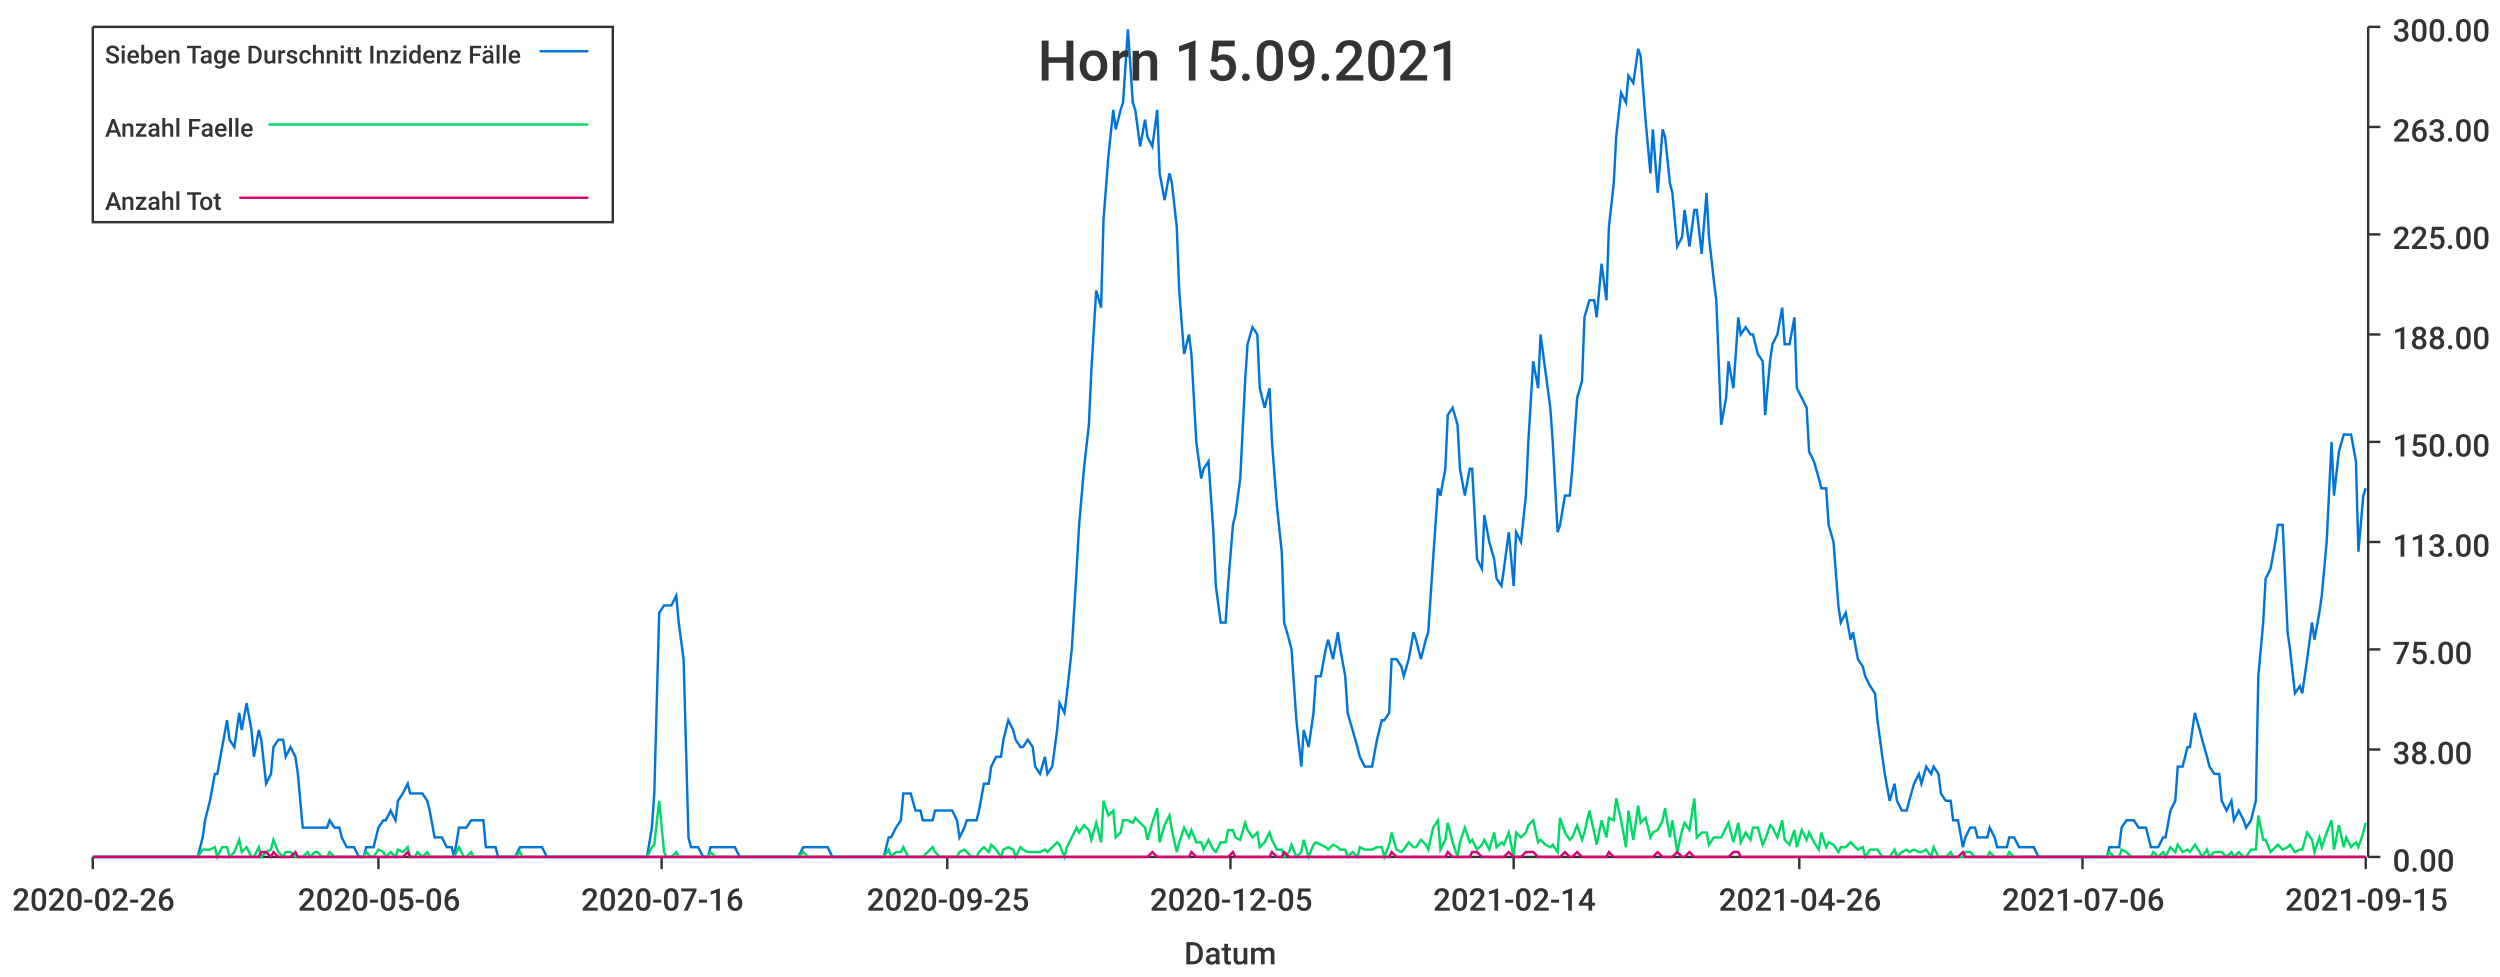
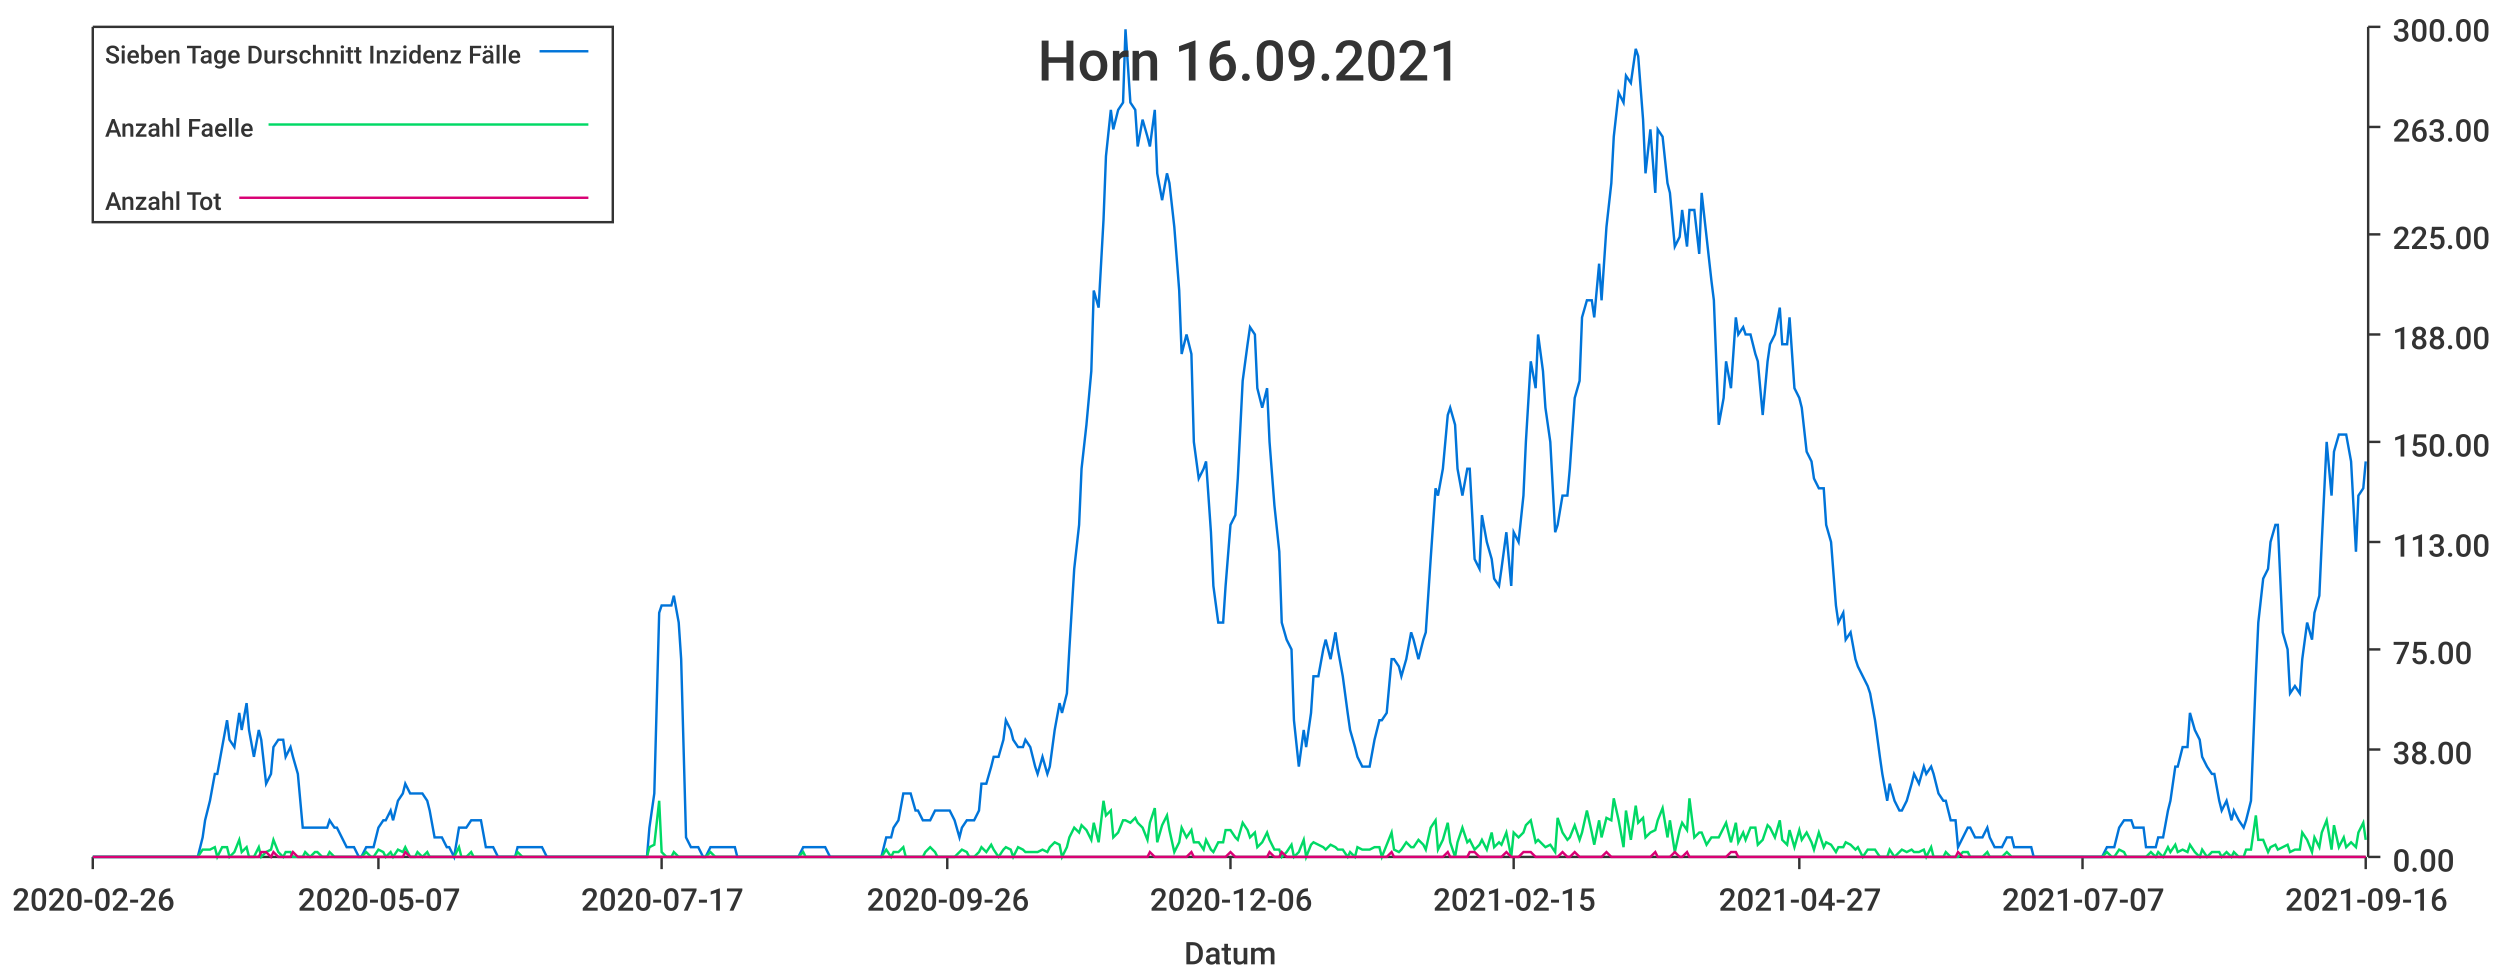
<svg xmlns="http://www.w3.org/2000/svg" width="1024" height="400">\n<path d="M 0 0 L 1024 0 L 1024 400 L 0 400 L 0 0" style="stroke-width:0;stroke:rgba(255,255,255,1.0);fill:rgba(255,255,255,1.0)" />
  <path d="M 38 11 L 969 11 L 969 351 L 38 351 L 38 11" style="stroke-width:0;stroke:rgba(255,255,255,1.0);fill:rgba(255,255,255,1.0)" />
  <path d="M 38 351 L 969 351" style="stroke-width:1;stroke:rgba(51,51,51,1.0);fill:none" />
  <path d="M 38 351 L 38 356" style="stroke-width:1;stroke:rgba(51,51,51,1.0);fill:none" />
  <text x="5" y="373" style="stroke-width:0;stroke:none;fill:rgba(51,51,51,1.0);font-size:12.8px;font-family:'Roboto Medium',sans-serif">2020-02-26</text>
  <path d="M 155 351 L 155 356" style="stroke-width:1;stroke:rgba(51,51,51,1.0);fill:none" />
-   <text x="122" y="373" style="stroke-width:0;stroke:none;fill:rgba(51,51,51,1.0);font-size:12.8px;font-family:'Roboto Medium',sans-serif">2020-05-06</text>
+   <text x="122" y="373" style="stroke-width:0;stroke:none;fill:rgba(51,51,51,1.0);font-size:12.8px;font-family:'Roboto Medium',sans-serif">2020-05-07</text>
  <path d="M 271 351 L 271 356" style="stroke-width:1;stroke:rgba(51,51,51,1.0);fill:none" />
-   <text x="238" y="373" style="stroke-width:0;stroke:none;fill:rgba(51,51,51,1.0);font-size:12.8px;font-family:'Roboto Medium',sans-serif">2020-07-16</text>
+   <text x="238" y="373" style="stroke-width:0;stroke:none;fill:rgba(51,51,51,1.0);font-size:12.8px;font-family:'Roboto Medium',sans-serif">2020-07-17</text>
  <path d="M 388 351 L 388 356" style="stroke-width:1;stroke:rgba(51,51,51,1.0);fill:none" />
-   <text x="355" y="373" style="stroke-width:0;stroke:none;fill:rgba(51,51,51,1.0);font-size:12.8px;font-family:'Roboto Medium',sans-serif">2020-09-25</text>
+   <text x="355" y="373" style="stroke-width:0;stroke:none;fill:rgba(51,51,51,1.0);font-size:12.8px;font-family:'Roboto Medium',sans-serif">2020-09-26</text>
  <path d="M 504 351 L 504 356" style="stroke-width:1;stroke:rgba(51,51,51,1.0);fill:none" />
-   <text x="471" y="373" style="stroke-width:0;stroke:none;fill:rgba(51,51,51,1.0);font-size:12.8px;font-family:'Roboto Medium',sans-serif">2020-12-05</text>
+   <text x="471" y="373" style="stroke-width:0;stroke:none;fill:rgba(51,51,51,1.0);font-size:12.8px;font-family:'Roboto Medium',sans-serif">2020-12-06</text>
  <path d="M 620 351 L 620 356" style="stroke-width:1;stroke:rgba(51,51,51,1.0);fill:none" />
-   <text x="587" y="373" style="stroke-width:0;stroke:none;fill:rgba(51,51,51,1.0);font-size:12.8px;font-family:'Roboto Medium',sans-serif">2021-02-14</text>
+   <text x="587" y="373" style="stroke-width:0;stroke:none;fill:rgba(51,51,51,1.0);font-size:12.8px;font-family:'Roboto Medium',sans-serif">2021-02-15</text>
  <path d="M 737 351 L 737 356" style="stroke-width:1;stroke:rgba(51,51,51,1.0);fill:none" />
-   <text x="704" y="373" style="stroke-width:0;stroke:none;fill:rgba(51,51,51,1.0);font-size:12.8px;font-family:'Roboto Medium',sans-serif">2021-04-26</text>
+   <text x="704" y="373" style="stroke-width:0;stroke:none;fill:rgba(51,51,51,1.0);font-size:12.8px;font-family:'Roboto Medium',sans-serif">2021-04-27</text>
  <path d="M 853 351 L 853 356" style="stroke-width:1;stroke:rgba(51,51,51,1.0);fill:none" />
-   <text x="820" y="373" style="stroke-width:0;stroke:none;fill:rgba(51,51,51,1.0);font-size:12.8px;font-family:'Roboto Medium',sans-serif">2021-07-06</text>
+   <text x="820" y="373" style="stroke-width:0;stroke:none;fill:rgba(51,51,51,1.0);font-size:12.8px;font-family:'Roboto Medium',sans-serif">2021-07-07</text>
  <path d="M 969 351 L 969 356" style="stroke-width:1;stroke:rgba(51,51,51,1.0);fill:none" />
-   <text x="936" y="373" style="stroke-width:0;stroke:none;fill:rgba(51,51,51,1.0);font-size:12.8px;font-family:'Roboto Medium',sans-serif">2021-09-15</text>
+   <text x="936" y="373" style="stroke-width:0;stroke:none;fill:rgba(51,51,51,1.0);font-size:12.8px;font-family:'Roboto Medium',sans-serif">2021-09-16</text>
  <text x="485" y="395" style="stroke-width:0;stroke:none;fill:rgba(51,51,51,1.0);font-size:12.8px;font-family:'Roboto Medium',sans-serif">Datum</text>
  <path d="M 970 351 L 970 11" style="stroke-width:1;stroke:rgba(51,51,51,1.0);fill:none" />
  <path d="M 970 351 L 975 351" style="stroke-width:1;stroke:rgba(51,51,51,1.0);fill:none" />
  <text x="980" y="357" style="stroke-width:0;stroke:none;fill:rgba(51,51,51,1.0);font-size:12.8px;font-family:'Roboto Medium',sans-serif">0.00</text>
  <path d="M 970 307 L 975 307" style="stroke-width:1;stroke:rgba(51,51,51,1.0);fill:none" />
  <text x="980" y="313" style="stroke-width:0;stroke:none;fill:rgba(51,51,51,1.0);font-size:12.8px;font-family:'Roboto Medium',sans-serif">38.00</text>
  <path d="M 970 266 L 975 266" style="stroke-width:1;stroke:rgba(51,51,51,1.0);fill:none" />
  <text x="980" y="272" style="stroke-width:0;stroke:none;fill:rgba(51,51,51,1.0);font-size:12.8px;font-family:'Roboto Medium',sans-serif">75.00</text>
  <path d="M 970 222 L 975 222" style="stroke-width:1;stroke:rgba(51,51,51,1.0);fill:none" />
  <text x="980" y="228" style="stroke-width:0;stroke:none;fill:rgba(51,51,51,1.0);font-size:12.8px;font-family:'Roboto Medium',sans-serif">113.00</text>
  <path d="M 970 181 L 975 181" style="stroke-width:1;stroke:rgba(51,51,51,1.0);fill:none" />
  <text x="980" y="187" style="stroke-width:0;stroke:none;fill:rgba(51,51,51,1.0);font-size:12.8px;font-family:'Roboto Medium',sans-serif">150.00</text>
  <path d="M 970 137 L 975 137" style="stroke-width:1;stroke:rgba(51,51,51,1.0);fill:none" />
  <text x="980" y="143" style="stroke-width:0;stroke:none;fill:rgba(51,51,51,1.0);font-size:12.8px;font-family:'Roboto Medium',sans-serif">188.00</text>
  <path d="M 970 96 L 975 96" style="stroke-width:1;stroke:rgba(51,51,51,1.0);fill:none" />
  <text x="980" y="102" style="stroke-width:0;stroke:none;fill:rgba(51,51,51,1.0);font-size:12.8px;font-family:'Roboto Medium',sans-serif">225.00</text>
  <path d="M 970 52 L 975 52" style="stroke-width:1;stroke:rgba(51,51,51,1.0);fill:none" />
  <text x="980" y="58" style="stroke-width:0;stroke:none;fill:rgba(51,51,51,1.0);font-size:12.8px;font-family:'Roboto Medium',sans-serif">263.00</text>
  <path d="M 970 11 L 975 11" style="stroke-width:1;stroke:rgba(51,51,51,1.0);fill:none" />
  <text x="980" y="17" style="stroke-width:0;stroke:none;fill:rgba(51,51,51,1.0);font-size:12.8px;font-family:'Roboto Medium',sans-serif">300.00</text>
-   <path d="M 38 351 L 40 351 L 42 351 L 43 351 L 45 351 L 47 351 L 48 351 L 50 351 L 52 351 L 53 351 L 55 351 L 57 351 L 58 351 L 60 351 L 61 351 L 63 351 L 65 351 L 66 351 L 68 351 L 70 351 L 71 351 L 73 351 L 75 351 L 76 351 L 78 351 L 80 351 L 81 351 L 83 343 L 84 336 L 86 328 L 88 317 L 89 317 L 91 306 L 93 295 L 94 303 L 96 306 L 98 292 L 99 299 L 101 288 L 103 299 L 104 310 L 106 299 L 107 303 L 109 321 L 111 317 L 112 306 L 114 303 L 116 303 L 117 310 L 119 306 L 121 310 L 122 317 L 124 339 L 126 339 L 127 339 L 129 339 L 130 339 L 132 339 L 134 339 L 135 336 L 137 339 L 139 339 L 140 343 L 142 347 L 144 347 L 145 347 L 147 351 L 149 351 L 150 347 L 152 347 L 153 347 L 155 339 L 157 336 L 158 336 L 160 332 L 162 336 L 163 328 L 165 325 L 167 321 L 168 325 L 170 325 L 171 325 L 173 325 L 175 328 L 176 332 L 178 343 L 180 343 L 181 343 L 183 347 L 185 347 L 186 351 L 188 339 L 190 339 L 191 339 L 193 336 L 194 336 L 196 336 L 198 336 L 199 347 L 201 347 L 203 347 L 204 351 L 206 351 L 208 351 L 209 351 L 211 351 L 213 347 L 214 347 L 216 347 L 217 347 L 219 347 L 221 347 L 222 347 L 224 351 L 226 351 L 227 351 L 229 351 L 231 351 L 232 351 L 234 351 L 236 351 L 237 351 L 239 351 L 240 351 L 242 351 L 244 351 L 245 351 L 247 351 L 249 351 L 250 351 L 252 351 L 254 351 L 255 351 L 257 351 L 259 351 L 260 351 L 262 351 L 263 351 L 265 351 L 267 339 L 268 325 L 270 251 L 272 248 L 273 248 L 275 248 L 277 244 L 278 255 L 280 270 L 282 343 L 283 347 L 285 347 L 286 347 L 288 351 L 290 351 L 291 347 L 293 347 L 295 347 L 296 347 L 298 347 L 300 347 L 301 347 L 303 351 L 304 351 L 306 351 L 308 351 L 309 351 L 311 351 L 313 351 L 314 351 L 316 351 L 318 351 L 319 351 L 321 351 L 323 351 L 324 351 L 326 351 L 327 351 L 329 347 L 331 347 L 332 347 L 334 347 L 336 347 L 337 347 L 339 347 L 341 351 L 342 351 L 344 351 L 346 351 L 347 351 L 349 351 L 350 351 L 352 351 L 354 351 L 355 351 L 357 351 L 359 351 L 360 351 L 362 351 L 364 343 L 365 343 L 367 339 L 369 336 L 370 325 L 372 325 L 373 325 L 375 332 L 377 332 L 378 336 L 380 336 L 382 336 L 383 332 L 385 332 L 387 332 L 388 332 L 390 332 L 392 336 L 393 343 L 395 339 L 396 336 L 398 336 L 400 336 L 401 332 L 403 321 L 405 321 L 406 314 L 408 310 L 410 310 L 411 303 L 413 295 L 415 299 L 416 303 L 418 306 L 419 306 L 421 303 L 423 306 L 424 314 L 426 317 L 428 310 L 429 317 L 431 314 L 433 299 L 434 288 L 436 292 L 437 284 L 439 266 L 441 233 L 442 215 L 444 192 L 446 174 L 447 152 L 449 119 L 451 126 L 452 90 L 454 64 L 456 45 L 457 53 L 459 45 L 460 42 L 462 12 L 464 42 L 465 45 L 467 60 L 469 49 L 470 56 L 472 60 L 474 45 L 475 71 L 477 82 L 479 71 L 480 75 L 482 93 L 483 119 L 485 145 L 487 137 L 488 145 L 490 181 L 492 196 L 493 192 L 495 189 L 497 218 L 498 240 L 500 255 L 502 255 L 503 240 L 505 215 L 506 211 L 508 196 L 510 156 L 511 141 L 513 134 L 515 137 L 516 159 L 518 167 L 520 159 L 521 181 L 523 207 L 525 226 L 526 255 L 528 262 L 529 266 L 531 295 L 533 314 L 534 299 L 536 306 L 538 292 L 539 277 L 541 277 L 543 266 L 544 262 L 546 270 L 548 259 L 549 266 L 551 277 L 552 292 L 554 299 L 556 306 L 557 310 L 559 314 L 561 314 L 562 314 L 564 303 L 566 295 L 567 295 L 569 292 L 570 270 L 572 270 L 574 273 L 575 277 L 577 270 L 579 259 L 580 262 L 582 270 L 584 262 L 585 259 L 587 229 L 589 200 L 590 203 L 592 192 L 593 170 L 595 167 L 597 174 L 598 192 L 600 203 L 602 192 L 603 192 L 605 229 L 607 233 L 608 211 L 610 222 L 612 229 L 613 237 L 615 240 L 616 233 L 618 218 L 620 240 L 621 218 L 623 222 L 625 203 L 626 181 L 628 148 L 630 159 L 631 137 L 633 152 L 635 167 L 636 181 L 638 218 L 639 215 L 641 203 L 643 203 L 644 192 L 646 163 L 648 156 L 649 130 L 651 123 L 653 123 L 654 130 L 656 108 L 658 123 L 659 93 L 661 75 L 662 56 L 664 38 L 666 42 L 667 31 L 669 34 L 671 20 L 672 23 L 674 49 L 676 71 L 677 53 L 679 79 L 681 53 L 682 56 L 684 75 L 685 79 L 687 101 L 689 97 L 690 86 L 692 101 L 694 86 L 695 86 L 697 104 L 699 79 L 700 97 L 702 115 L 703 123 L 705 174 L 707 163 L 708 148 L 710 159 L 712 130 L 713 137 L 715 134 L 717 137 L 718 137 L 720 145 L 722 148 L 723 170 L 725 148 L 726 141 L 728 137 L 730 126 L 731 141 L 733 141 L 735 130 L 736 159 L 738 163 L 740 167 L 741 185 L 743 189 L 745 196 L 746 200 L 748 200 L 749 215 L 751 222 L 753 248 L 754 255 L 756 251 L 758 262 L 759 259 L 761 270 L 763 273 L 764 277 L 766 281 L 768 284 L 769 295 L 771 310 L 772 317 L 774 328 L 776 321 L 777 328 L 779 332 L 781 332 L 782 328 L 784 321 L 786 317 L 787 321 L 789 314 L 791 317 L 792 314 L 794 317 L 795 325 L 797 328 L 799 328 L 800 336 L 802 336 L 804 347 L 805 343 L 807 339 L 809 339 L 810 343 L 812 343 L 814 343 L 815 339 L 817 343 L 818 347 L 820 347 L 822 347 L 823 343 L 825 343 L 827 347 L 828 347 L 830 347 L 832 347 L 833 347 L 835 351 L 836 351 L 838 351 L 840 351 L 841 351 L 843 351 L 845 351 L 846 351 L 848 351 L 850 351 L 851 351 L 853 351 L 855 351 L 856 351 L 858 351 L 859 351 L 861 351 L 863 351 L 864 347 L 866 347 L 868 347 L 869 339 L 871 336 L 873 336 L 874 336 L 876 339 L 878 339 L 879 339 L 881 347 L 882 347 L 884 347 L 886 343 L 887 343 L 889 332 L 891 328 L 892 314 L 894 314 L 896 306 L 897 306 L 899 292 L 901 299 L 902 303 L 904 310 L 905 314 L 907 317 L 909 317 L 910 328 L 912 332 L 914 328 L 915 336 L 917 332 L 919 336 L 920 339 L 922 336 L 924 328 L 925 277 L 927 255 L 928 237 L 930 233 L 932 222 L 933 215 L 935 215 L 937 259 L 938 266 L 940 284 L 942 281 L 943 284 L 945 270 L 947 255 L 948 262 L 950 251 L 951 244 L 953 222 L 955 181 L 956 203 L 958 185 L 960 178 L 961 178 L 963 178 L 965 189 L 966 226 L 968 203 L 969 200" style="stroke-width:1;stroke:rgba(0,116,217,1.0);fill:none" />
-   <path d="M 38 351 L 40 351 L 42 351 L 43 351 L 45 351 L 47 351 L 48 351 L 50 351 L 52 351 L 53 351 L 55 351 L 57 351 L 58 351 L 60 351 L 61 351 L 63 351 L 65 351 L 66 351 L 68 351 L 70 351 L 71 351 L 73 351 L 75 351 L 76 351 L 78 351 L 80 351 L 81 351 L 83 348 L 84 348 L 86 348 L 88 347 L 89 351 L 91 347 L 93 347 L 94 351 L 96 349 L 98 344 L 99 349 L 101 347 L 103 351 L 104 351 L 106 347 L 107 351 L 109 349 L 111 348 L 112 344 L 114 349 L 116 351 L 117 349 L 119 349 L 121 351 L 122 351 L 124 351 L 126 349 L 127 351 L 129 349 L 130 349 L 132 351 L 134 351 L 135 349 L 137 351 L 139 351 L 140 351 L 142 351 L 144 351 L 145 351 L 147 351 L 149 351 L 150 349 L 152 351 L 153 351 L 155 348 L 157 349 L 158 351 L 160 349 L 162 351 L 163 348 L 165 349 L 167 347 L 168 351 L 170 351 L 171 349 L 173 351 L 175 349 L 176 351 L 178 351 L 180 351 L 181 351 L 183 351 L 185 351 L 186 351 L 188 347 L 190 351 L 191 351 L 193 349 L 194 351 L 196 351 L 198 351 L 199 351 L 201 351 L 203 351 L 204 351 L 206 351 L 208 351 L 209 351 L 211 351 L 213 349 L 214 351 L 216 351 L 217 351 L 219 351 L 221 351 L 222 351 L 224 351 L 226 351 L 227 351 L 229 351 L 231 351 L 232 351 L 234 351 L 236 351 L 237 351 L 239 351 L 240 351 L 242 351 L 244 351 L 245 351 L 247 351 L 249 351 L 250 351 L 252 351 L 254 351 L 255 351 L 257 351 L 259 351 L 260 351 L 262 351 L 263 351 L 265 351 L 267 347 L 268 346 L 270 328 L 272 349 L 273 351 L 275 351 L 277 349 L 278 351 L 280 351 L 282 351 L 283 351 L 285 351 L 286 351 L 288 351 L 290 351 L 291 349 L 293 351 L 295 351 L 296 351 L 298 351 L 300 351 L 301 351 L 303 351 L 304 351 L 306 351 L 308 351 L 309 351 L 311 351 L 313 351 L 314 351 L 316 351 L 318 351 L 319 351 L 321 351 L 323 351 L 324 351 L 326 351 L 327 351 L 329 349 L 331 351 L 332 351 L 334 351 L 336 351 L 337 351 L 339 351 L 341 351 L 342 351 L 344 351 L 346 351 L 347 351 L 349 351 L 350 351 L 352 351 L 354 351 L 355 351 L 357 351 L 359 351 L 360 351 L 362 351 L 364 348 L 365 351 L 367 349 L 369 349 L 370 347 L 372 351 L 373 351 L 375 351 L 377 351 L 378 351 L 380 349 L 382 347 L 383 349 L 385 351 L 387 351 L 388 351 L 390 351 L 392 351 L 393 349 L 395 348 L 396 349 L 398 351 L 400 351 L 401 349 L 403 347 L 405 349 L 406 346 L 408 348 L 410 351 L 411 348 L 413 347 L 415 348 L 416 351 L 418 347 L 419 348 L 421 349 L 423 349 L 424 349 L 426 349 L 428 348 L 429 349 L 431 347 L 433 345 L 434 346 L 436 351 L 437 347 L 439 343 L 441 339 L 442 341 L 444 338 L 446 340 L 447 344 L 449 337 L 451 345 L 452 328 L 454 334 L 456 332 L 457 343 L 459 341 L 460 336 L 462 336 L 464 337 L 465 335 L 467 337 L 469 339 L 470 344 L 472 337 L 474 331 L 475 345 L 477 338 L 479 334 L 480 340 L 482 349 L 483 345 L 485 339 L 487 343 L 488 340 L 490 345 L 492 345 L 493 348 L 495 344 L 497 348 L 498 349 L 500 345 L 502 345 L 503 340 L 505 340 L 506 343 L 508 344 L 510 337 L 511 340 L 513 343 L 515 341 L 516 347 L 518 345 L 520 341 L 521 344 L 523 348 L 525 348 L 526 351 L 528 349 L 529 346 L 531 351 L 533 349 L 534 344 L 536 351 L 538 346 L 539 345 L 541 346 L 543 347 L 544 348 L 546 346 L 548 347 L 549 348 L 551 348 L 552 351 L 554 349 L 556 351 L 557 347 L 559 348 L 561 348 L 562 348 L 564 347 L 566 347 L 567 351 L 569 346 L 570 341 L 572 348 L 574 349 L 575 348 L 577 345 L 579 347 L 580 347 L 582 344 L 584 346 L 585 348 L 587 339 L 589 336 L 590 348 L 592 344 L 593 337 L 595 345 L 597 351 L 598 345 L 600 339 L 602 345 L 603 344 L 605 348 L 607 346 L 608 344 L 610 348 L 612 341 L 613 347 L 615 345 L 616 346 L 618 341 L 620 351 L 621 341 L 623 343 L 625 341 L 626 338 L 628 336 L 630 345 L 631 344 L 633 346 L 635 347 L 636 346 L 638 349 L 639 335 L 641 341 L 643 344 L 644 343 L 646 338 L 648 344 L 649 341 L 651 332 L 653 341 L 654 346 L 656 336 L 658 343 L 659 335 L 661 336 L 662 327 L 664 336 L 666 347 L 667 332 L 669 344 L 671 330 L 672 337 L 674 335 L 676 343 L 677 341 L 679 340 L 681 336 L 682 331 L 684 343 L 685 336 L 687 349 L 689 340 L 690 337 L 692 340 L 694 327 L 695 343 L 697 341 L 699 341 L 700 346 L 702 343 L 703 343 L 705 343 L 707 339 L 708 337 L 710 345 L 712 337 L 713 345 L 715 341 L 717 344 L 718 339 L 720 339 L 722 346 L 723 344 L 725 338 L 726 339 L 728 343 L 730 336 L 731 344 L 733 346 L 735 340 L 736 347 L 738 340 L 740 344 L 741 341 L 743 345 L 745 348 L 746 341 L 748 347 L 749 345 L 751 346 L 753 349 L 754 347 L 756 347 L 758 345 L 759 346 L 761 348 L 763 347 L 764 351 L 766 348 L 768 348 L 769 348 L 771 351 L 772 351 L 774 351 L 776 348 L 777 351 L 779 349 L 781 348 L 782 349 L 784 348 L 786 349 L 787 349 L 789 348 L 791 351 L 792 347 L 794 351 L 795 351 L 797 351 L 799 349 L 800 351 L 802 351 L 804 351 L 805 349 L 807 349 L 809 351 L 810 351 L 812 351 L 814 351 L 815 349 L 817 351 L 818 351 L 820 351 L 822 351 L 823 349 L 825 351 L 827 351 L 828 351 L 830 351 L 832 351 L 833 351 L 835 351 L 836 351 L 838 351 L 840 351 L 841 351 L 843 351 L 845 351 L 846 351 L 848 351 L 850 351 L 851 351 L 853 351 L 855 351 L 856 351 L 858 351 L 859 351 L 861 351 L 863 351 L 864 349 L 866 351 L 868 351 L 869 348 L 871 349 L 873 351 L 874 351 L 876 351 L 878 351 L 879 351 L 881 351 L 882 349 L 884 351 L 886 349 L 887 351 L 889 347 L 891 349 L 892 346 L 894 349 L 896 348 L 897 349 L 899 346 L 901 349 L 902 351 L 904 348 L 905 351 L 907 349 L 909 349 L 910 349 L 912 351 L 914 349 L 915 351 L 917 349 L 919 351 L 920 351 L 922 348 L 924 348 L 925 334 L 927 344 L 928 344 L 930 349 L 932 347 L 933 346 L 935 348 L 937 347 L 938 346 L 940 349 L 942 348 L 943 348 L 945 341 L 947 344 L 948 349 L 950 343 L 951 347 L 953 341 L 955 336 L 956 348 L 958 338 L 960 347 L 961 343 L 963 347 L 965 345 L 966 347 L 968 341 L 969 337" style="stroke-width:1;stroke:rgba(0,217,101,1.0);fill:none" />
-   <path d="M 38 351 L 40 351 L 42 351 L 43 351 L 45 351 L 47 351 L 48 351 L 50 351 L 52 351 L 53 351 L 55 351 L 57 351 L 58 351 L 60 351 L 61 351 L 63 351 L 65 351 L 66 351 L 68 351 L 70 351 L 71 351 L 73 351 L 75 351 L 76 351 L 78 351 L 80 351 L 81 351 L 83 351 L 84 351 L 86 351 L 88 351 L 89 351 L 91 351 L 93 351 L 94 351 L 96 351 L 98 351 L 99 351 L 101 351 L 103 351 L 104 351 L 106 351 L 107 349 L 109 349 L 111 351 L 112 349 L 114 351 L 116 351 L 117 351 L 119 351 L 121 349 L 122 351 L 124 351 L 126 351 L 127 351 L 129 351 L 130 351 L 132 351 L 134 351 L 135 351 L 137 351 L 139 351 L 140 351 L 142 351 L 144 351 L 145 351 L 147 351 L 149 351 L 150 351 L 152 351 L 153 351 L 155 351 L 157 351 L 158 351 L 160 351 L 162 351 L 163 351 L 165 351 L 167 349 L 168 351 L 170 351 L 171 351 L 173 351 L 175 351 L 176 351 L 178 351 L 180 351 L 181 351 L 183 351 L 185 351 L 186 351 L 188 351 L 190 351 L 191 351 L 193 351 L 194 351 L 196 351 L 198 351 L 199 351 L 201 351 L 203 351 L 204 351 L 206 351 L 208 351 L 209 351 L 211 351 L 213 351 L 214 351 L 216 351 L 217 351 L 219 351 L 221 351 L 222 351 L 224 351 L 226 351 L 227 351 L 229 351 L 231 351 L 232 351 L 234 351 L 236 351 L 237 351 L 239 351 L 240 351 L 242 351 L 244 351 L 245 351 L 247 351 L 249 351 L 250 351 L 252 351 L 254 351 L 255 351 L 257 351 L 259 351 L 260 351 L 262 351 L 263 351 L 265 351 L 267 351 L 268 351 L 270 351 L 272 351 L 273 351 L 275 351 L 277 351 L 278 351 L 280 351 L 282 351 L 283 351 L 285 351 L 286 351 L 288 351 L 290 351 L 291 351 L 293 351 L 295 351 L 296 351 L 298 351 L 300 351 L 301 351 L 303 351 L 304 351 L 306 351 L 308 351 L 309 351 L 311 351 L 313 351 L 314 351 L 316 351 L 318 351 L 319 351 L 321 351 L 323 351 L 324 351 L 326 351 L 327 351 L 329 351 L 331 351 L 332 351 L 334 351 L 336 351 L 337 351 L 339 351 L 341 351 L 342 351 L 344 351 L 346 351 L 347 351 L 349 351 L 350 351 L 352 351 L 354 351 L 355 351 L 357 351 L 359 351 L 360 351 L 362 351 L 364 351 L 365 351 L 367 351 L 369 351 L 370 351 L 372 351 L 373 351 L 375 351 L 377 351 L 378 351 L 380 351 L 382 351 L 383 351 L 385 351 L 387 351 L 388 351 L 390 351 L 392 351 L 393 351 L 395 351 L 396 351 L 398 351 L 400 351 L 401 351 L 403 351 L 405 351 L 406 351 L 408 351 L 410 351 L 411 351 L 413 351 L 415 351 L 416 351 L 418 351 L 419 351 L 421 351 L 423 351 L 424 351 L 426 351 L 428 351 L 429 351 L 431 351 L 433 351 L 434 351 L 436 351 L 437 351 L 439 351 L 441 351 L 442 351 L 444 351 L 446 351 L 447 351 L 449 351 L 451 351 L 452 351 L 454 351 L 456 351 L 457 351 L 459 351 L 460 351 L 462 351 L 464 351 L 465 351 L 467 351 L 469 351 L 470 351 L 472 349 L 474 351 L 475 351 L 477 351 L 479 351 L 480 351 L 482 351 L 483 351 L 485 351 L 487 351 L 488 349 L 490 351 L 492 351 L 493 351 L 495 351 L 497 351 L 498 351 L 500 351 L 502 351 L 503 351 L 505 349 L 506 351 L 508 351 L 510 351 L 511 351 L 513 351 L 515 351 L 516 351 L 518 351 L 520 351 L 521 349 L 523 351 L 525 351 L 526 349 L 528 351 L 529 351 L 531 351 L 533 351 L 534 351 L 536 351 L 538 351 L 539 351 L 541 351 L 543 351 L 544 351 L 546 351 L 548 351 L 549 351 L 551 351 L 552 351 L 554 351 L 556 351 L 557 351 L 559 351 L 561 351 L 562 351 L 564 351 L 566 351 L 567 351 L 569 351 L 570 349 L 572 351 L 574 351 L 575 351 L 577 351 L 579 351 L 580 351 L 582 351 L 584 351 L 585 351 L 587 351 L 589 351 L 590 351 L 592 351 L 593 349 L 595 351 L 597 351 L 598 351 L 600 351 L 602 351 L 603 349 L 605 349 L 607 351 L 608 351 L 610 351 L 612 351 L 613 351 L 615 351 L 616 351 L 618 349 L 620 351 L 621 351 L 623 351 L 625 349 L 626 349 L 628 349 L 630 351 L 631 351 L 633 351 L 635 351 L 636 351 L 638 351 L 639 351 L 641 349 L 643 351 L 644 351 L 646 349 L 648 351 L 649 351 L 651 351 L 653 351 L 654 351 L 656 351 L 658 351 L 659 349 L 661 351 L 662 351 L 664 351 L 666 351 L 667 351 L 669 351 L 671 351 L 672 351 L 674 351 L 676 351 L 677 351 L 679 349 L 681 351 L 682 351 L 684 351 L 685 351 L 687 349 L 689 351 L 690 351 L 692 349 L 694 351 L 695 351 L 697 351 L 699 351 L 700 351 L 702 351 L 703 351 L 705 351 L 707 351 L 708 351 L 710 349 L 712 349 L 713 351 L 715 351 L 717 351 L 718 351 L 720 351 L 722 351 L 723 351 L 725 351 L 726 351 L 728 351 L 730 351 L 731 351 L 733 351 L 735 351 L 736 351 L 738 351 L 740 351 L 741 351 L 743 351 L 745 351 L 746 351 L 748 351 L 749 351 L 751 351 L 753 351 L 754 351 L 756 351 L 758 351 L 759 351 L 761 351 L 763 351 L 764 351 L 766 351 L 768 351 L 769 351 L 771 351 L 772 351 L 774 351 L 776 351 L 777 351 L 779 351 L 781 351 L 782 351 L 784 351 L 786 351 L 787 351 L 789 351 L 791 351 L 792 351 L 794 351 L 795 351 L 797 351 L 799 351 L 800 351 L 802 351 L 804 349 L 805 351 L 807 351 L 809 351 L 810 351 L 812 351 L 814 351 L 815 351 L 817 351 L 818 351 L 820 351 L 822 351 L 823 351 L 825 351 L 827 351 L 828 351 L 830 351 L 832 351 L 833 351 L 835 351 L 836 351 L 838 351 L 840 351 L 841 351 L 843 351 L 845 351 L 846 351 L 848 351 L 850 351 L 851 351 L 853 351 L 855 351 L 856 351 L 858 351 L 859 351 L 861 351 L 863 351 L 864 351 L 866 351 L 868 351 L 869 351 L 871 351 L 873 351 L 874 351 L 876 351 L 878 351 L 879 351 L 881 351 L 882 351 L 884 351 L 886 351 L 887 351 L 889 351 L 891 351 L 892 351 L 894 351 L 896 351 L 897 351 L 899 351 L 901 351 L 902 351 L 904 351 L 905 351 L 907 351 L 909 351 L 910 351 L 912 351 L 914 351 L 915 351 L 917 351 L 919 351 L 920 351 L 922 351 L 924 351 L 925 351 L 927 351 L 928 351 L 930 351 L 932 351 L 933 351 L 935 351 L 937 351 L 938 351 L 940 351 L 942 351 L 943 351 L 945 351 L 947 351 L 948 351 L 950 351 L 951 351 L 953 351 L 955 351 L 956 351 L 958 351 L 960 351 L 961 351 L 963 351 L 965 351 L 966 351 L 968 351 L 969 351" style="stroke-width:1;stroke:rgba(217,0,116,1.0);fill:none" />
-   <text x="425" y="33" style="stroke-width:0;stroke:none;fill:rgba(51,51,51,1.0);font-size:23.0px;font-family:'Roboto Medium',sans-serif">Horn 15.09.2021</text>
+   <path d="M 38 351 L 40 351 L 42 351 L 43 351 L 45 351 L 47 351 L 48 351 L 50 351 L 52 351 L 53 351 L 55 351 L 57 351 L 58 351 L 60 351 L 61 351 L 63 351 L 65 351 L 66 351 L 68 351 L 70 351 L 71 351 L 73 351 L 75 351 L 76 351 L 78 351 L 79 351 L 81 351 L 83 343 L 84 336 L 86 328 L 88 317 L 89 317 L 91 306 L 93 295 L 94 303 L 96 306 L 98 292 L 99 299 L 101 288 L 102 299 L 104 310 L 106 299 L 107 303 L 109 321 L 111 317 L 112 306 L 114 303 L 116 303 L 117 310 L 119 306 L 120 310 L 122 317 L 124 339 L 125 339 L 127 339 L 129 339 L 130 339 L 132 339 L 134 339 L 135 336 L 137 339 L 138 339 L 140 343 L 142 347 L 143 347 L 145 347 L 147 351 L 148 351 L 150 347 L 152 347 L 153 347 L 155 339 L 157 336 L 158 336 L 160 332 L 161 336 L 163 328 L 165 325 L 166 321 L 168 325 L 170 325 L 171 325 L 173 325 L 175 328 L 176 332 L 178 343 L 179 343 L 181 343 L 183 347 L 184 347 L 186 351 L 188 339 L 189 339 L 191 339 L 193 336 L 194 336 L 196 336 L 197 336 L 199 347 L 201 347 L 202 347 L 204 351 L 206 351 L 207 351 L 209 351 L 211 351 L 212 347 L 214 347 L 216 347 L 217 347 L 219 347 L 220 347 L 222 347 L 224 351 L 225 351 L 227 351 L 229 351 L 230 351 L 232 351 L 234 351 L 235 351 L 237 351 L 238 351 L 240 351 L 242 351 L 243 351 L 245 351 L 247 351 L 248 351 L 250 351 L 252 351 L 253 351 L 255 351 L 256 351 L 258 351 L 260 351 L 261 351 L 263 351 L 265 351 L 266 339 L 268 325 L 270 251 L 271 248 L 273 248 L 275 248 L 276 244 L 278 255 L 279 270 L 281 343 L 283 347 L 284 347 L 286 347 L 288 351 L 289 351 L 291 347 L 293 347 L 294 347 L 296 347 L 297 347 L 299 347 L 301 347 L 302 351 L 304 351 L 306 351 L 307 351 L 309 351 L 311 351 L 312 351 L 314 351 L 316 351 L 317 351 L 319 351 L 320 351 L 322 351 L 324 351 L 325 351 L 327 351 L 329 347 L 330 347 L 332 347 L 334 347 L 335 347 L 337 347 L 338 347 L 340 351 L 342 351 L 343 351 L 345 351 L 347 351 L 348 351 L 350 351 L 352 351 L 353 351 L 355 351 L 356 351 L 358 351 L 360 351 L 361 351 L 363 343 L 365 343 L 366 339 L 368 336 L 370 325 L 371 325 L 373 325 L 375 332 L 376 332 L 378 336 L 379 336 L 381 336 L 383 332 L 384 332 L 386 332 L 388 332 L 389 332 L 391 336 L 393 343 L 394 339 L 396 336 L 397 336 L 399 336 L 401 332 L 402 321 L 404 321 L 406 314 L 407 310 L 409 310 L 411 303 L 412 295 L 414 299 L 415 303 L 417 306 L 419 306 L 420 303 L 422 306 L 424 314 L 425 317 L 427 310 L 429 317 L 430 314 L 432 299 L 434 288 L 435 292 L 437 284 L 438 266 L 440 233 L 442 215 L 443 192 L 445 174 L 447 152 L 448 119 L 450 126 L 452 90 L 453 64 L 455 45 L 456 53 L 458 45 L 460 42 L 461 12 L 463 42 L 465 45 L 466 60 L 468 49 L 470 56 L 471 60 L 473 45 L 474 71 L 476 82 L 478 71 L 479 75 L 481 93 L 483 119 L 484 145 L 486 137 L 488 145 L 489 181 L 491 196 L 493 192 L 494 189 L 496 218 L 497 240 L 499 255 L 501 255 L 502 240 L 504 215 L 506 211 L 507 196 L 509 156 L 511 141 L 512 134 L 514 137 L 515 159 L 517 167 L 519 159 L 520 181 L 522 207 L 524 226 L 525 255 L 527 262 L 529 266 L 530 295 L 532 314 L 534 299 L 535 306 L 537 292 L 538 277 L 540 277 L 542 266 L 543 262 L 545 270 L 547 259 L 548 266 L 550 277 L 552 292 L 553 299 L 555 306 L 556 310 L 558 314 L 560 314 L 561 314 L 563 303 L 565 295 L 566 295 L 568 292 L 570 270 L 571 270 L 573 273 L 574 277 L 576 270 L 578 259 L 579 262 L 581 270 L 583 262 L 584 259 L 586 229 L 588 200 L 589 203 L 591 192 L 593 170 L 594 167 L 596 174 L 597 192 L 599 203 L 601 192 L 602 192 L 604 229 L 606 233 L 607 211 L 609 222 L 611 229 L 612 237 L 614 240 L 615 233 L 617 218 L 619 240 L 620 218 L 622 222 L 624 203 L 625 181 L 627 148 L 629 159 L 630 137 L 632 152 L 633 167 L 635 181 L 637 218 L 638 215 L 640 203 L 642 203 L 643 192 L 645 163 L 647 156 L 648 130 L 650 123 L 652 123 L 653 130 L 655 108 L 656 123 L 658 93 L 660 75 L 661 56 L 663 38 L 665 42 L 666 31 L 668 34 L 670 20 L 671 23 L 673 49 L 674 71 L 676 53 L 678 79 L 679 53 L 681 56 L 683 75 L 684 79 L 686 101 L 688 97 L 689 86 L 691 101 L 692 86 L 694 86 L 696 104 L 697 79 L 699 97 L 701 115 L 702 123 L 704 174 L 706 163 L 707 148 L 709 159 L 711 130 L 712 137 L 714 134 L 715 137 L 717 137 L 719 145 L 720 148 L 722 170 L 724 148 L 725 141 L 727 137 L 729 126 L 730 141 L 732 141 L 733 130 L 735 159 L 737 163 L 738 167 L 740 185 L 742 189 L 743 196 L 745 200 L 747 200 L 748 215 L 750 222 L 752 248 L 753 255 L 755 251 L 756 262 L 758 259 L 760 270 L 761 273 L 763 277 L 765 281 L 766 284 L 768 295 L 770 310 L 771 317 L 773 328 L 774 321 L 776 328 L 778 332 L 779 332 L 781 328 L 783 321 L 784 317 L 786 321 L 788 314 L 789 317 L 791 314 L 792 317 L 794 325 L 796 328 L 797 328 L 799 336 L 801 336 L 802 347 L 804 343 L 806 339 L 807 339 L 809 343 L 811 343 L 812 343 L 814 339 L 815 343 L 817 347 L 819 347 L 820 347 L 822 343 L 824 343 L 825 347 L 827 347 L 829 347 L 830 347 L 832 347 L 833 351 L 835 351 L 837 351 L 838 351 L 840 351 L 842 351 L 843 351 L 845 351 L 847 351 L 848 351 L 850 351 L 851 351 L 853 351 L 855 351 L 856 351 L 858 351 L 860 351 L 861 351 L 863 347 L 865 347 L 866 347 L 868 339 L 870 336 L 871 336 L 873 336 L 874 339 L 876 339 L 878 339 L 879 347 L 881 347 L 883 347 L 884 343 L 886 343 L 888 332 L 889 328 L 891 314 L 892 314 L 894 306 L 896 306 L 897 292 L 899 299 L 901 303 L 902 310 L 904 314 L 906 317 L 907 317 L 909 328 L 910 332 L 912 328 L 914 336 L 915 332 L 917 336 L 919 339 L 920 336 L 922 328 L 924 277 L 925 255 L 927 237 L 929 233 L 930 222 L 932 215 L 933 215 L 935 259 L 937 266 L 938 284 L 940 281 L 942 284 L 943 270 L 945 255 L 947 262 L 948 251 L 950 244 L 951 222 L 953 181 L 955 203 L 956 185 L 958 178 L 960 178 L 961 178 L 963 189 L 965 226 L 966 203 L 968 200 L 969 189" style="stroke-width:1;stroke:rgba(0,116,217,1.0);fill:none" />
+   <path d="M 38 351 L 40 351 L 42 351 L 43 351 L 45 351 L 47 351 L 48 351 L 50 351 L 52 351 L 53 351 L 55 351 L 57 351 L 58 351 L 60 351 L 61 351 L 63 351 L 65 351 L 66 351 L 68 351 L 70 351 L 71 351 L 73 351 L 75 351 L 76 351 L 78 351 L 79 351 L 81 351 L 83 348 L 84 348 L 86 348 L 88 347 L 89 351 L 91 347 L 93 347 L 94 351 L 96 349 L 98 344 L 99 349 L 101 347 L 102 351 L 104 351 L 106 347 L 107 351 L 109 349 L 111 348 L 112 344 L 114 349 L 116 351 L 117 349 L 119 349 L 120 351 L 122 351 L 124 351 L 125 349 L 127 351 L 129 349 L 130 349 L 132 351 L 134 351 L 135 349 L 137 351 L 138 351 L 140 351 L 142 351 L 143 351 L 145 351 L 147 351 L 148 351 L 150 349 L 152 351 L 153 351 L 155 348 L 157 349 L 158 351 L 160 349 L 161 351 L 163 348 L 165 349 L 166 347 L 168 351 L 170 351 L 171 349 L 173 351 L 175 349 L 176 351 L 178 351 L 179 351 L 181 351 L 183 351 L 184 351 L 186 351 L 188 347 L 189 351 L 191 351 L 193 349 L 194 351 L 196 351 L 197 351 L 199 351 L 201 351 L 202 351 L 204 351 L 206 351 L 207 351 L 209 351 L 211 351 L 212 349 L 214 351 L 216 351 L 217 351 L 219 351 L 220 351 L 222 351 L 224 351 L 225 351 L 227 351 L 229 351 L 230 351 L 232 351 L 234 351 L 235 351 L 237 351 L 238 351 L 240 351 L 242 351 L 243 351 L 245 351 L 247 351 L 248 351 L 250 351 L 252 351 L 253 351 L 255 351 L 256 351 L 258 351 L 260 351 L 261 351 L 263 351 L 265 351 L 266 347 L 268 346 L 270 328 L 271 349 L 273 351 L 275 351 L 276 349 L 278 351 L 279 351 L 281 351 L 283 351 L 284 351 L 286 351 L 288 351 L 289 351 L 291 349 L 293 351 L 294 351 L 296 351 L 297 351 L 299 351 L 301 351 L 302 351 L 304 351 L 306 351 L 307 351 L 309 351 L 311 351 L 312 351 L 314 351 L 316 351 L 317 351 L 319 351 L 320 351 L 322 351 L 324 351 L 325 351 L 327 351 L 329 349 L 330 351 L 332 351 L 334 351 L 335 351 L 337 351 L 338 351 L 340 351 L 342 351 L 343 351 L 345 351 L 347 351 L 348 351 L 350 351 L 352 351 L 353 351 L 355 351 L 356 351 L 358 351 L 360 351 L 361 351 L 363 348 L 365 351 L 366 349 L 368 349 L 370 347 L 371 351 L 373 351 L 375 351 L 376 351 L 378 351 L 379 349 L 381 347 L 383 349 L 384 351 L 386 351 L 388 351 L 389 351 L 391 351 L 393 349 L 394 348 L 396 349 L 397 351 L 399 351 L 401 349 L 402 347 L 404 349 L 406 346 L 407 348 L 409 351 L 411 348 L 412 347 L 414 348 L 415 351 L 417 347 L 419 348 L 420 349 L 422 349 L 424 349 L 425 349 L 427 348 L 429 349 L 430 347 L 432 345 L 434 346 L 435 351 L 437 347 L 438 343 L 440 339 L 442 341 L 443 338 L 445 340 L 447 344 L 448 337 L 450 345 L 452 328 L 453 334 L 455 332 L 456 343 L 458 341 L 460 336 L 461 336 L 463 337 L 465 335 L 466 337 L 468 339 L 470 344 L 471 337 L 473 331 L 474 345 L 476 338 L 478 334 L 479 340 L 481 349 L 483 345 L 484 339 L 486 343 L 488 340 L 489 345 L 491 345 L 493 348 L 494 344 L 496 348 L 497 349 L 499 345 L 501 345 L 502 340 L 504 340 L 506 343 L 507 344 L 509 337 L 511 340 L 512 343 L 514 341 L 515 347 L 517 345 L 519 341 L 520 344 L 522 348 L 524 348 L 525 351 L 527 349 L 529 346 L 530 351 L 532 349 L 534 344 L 535 351 L 537 346 L 538 345 L 540 346 L 542 347 L 543 348 L 545 346 L 547 347 L 548 348 L 550 348 L 552 351 L 553 349 L 555 351 L 556 347 L 558 348 L 560 348 L 561 348 L 563 347 L 565 347 L 566 351 L 568 346 L 570 341 L 571 348 L 573 349 L 574 348 L 576 345 L 578 347 L 579 347 L 581 344 L 583 346 L 584 348 L 586 339 L 588 336 L 589 348 L 591 344 L 593 337 L 594 345 L 596 351 L 597 345 L 599 339 L 601 345 L 602 344 L 604 348 L 606 346 L 607 344 L 609 348 L 611 341 L 612 347 L 614 345 L 615 346 L 617 341 L 619 351 L 620 341 L 622 343 L 624 341 L 625 338 L 627 336 L 629 345 L 630 344 L 632 346 L 633 347 L 635 346 L 637 349 L 638 335 L 640 341 L 642 344 L 643 343 L 645 338 L 647 344 L 648 341 L 650 332 L 652 341 L 653 346 L 655 336 L 656 343 L 658 335 L 660 336 L 661 327 L 663 336 L 665 347 L 666 332 L 668 344 L 670 330 L 671 337 L 673 335 L 674 343 L 676 341 L 678 340 L 679 336 L 681 331 L 683 343 L 684 336 L 686 349 L 688 340 L 689 337 L 691 340 L 692 327 L 694 343 L 696 341 L 697 341 L 699 346 L 701 343 L 702 343 L 704 343 L 706 339 L 707 337 L 709 345 L 711 337 L 712 345 L 714 341 L 715 344 L 717 339 L 719 339 L 720 346 L 722 344 L 724 338 L 725 339 L 727 343 L 729 336 L 730 344 L 732 346 L 733 340 L 735 347 L 737 340 L 738 344 L 740 341 L 742 345 L 743 348 L 745 341 L 747 347 L 748 345 L 750 346 L 752 349 L 753 347 L 755 347 L 756 345 L 758 346 L 760 348 L 761 347 L 763 351 L 765 348 L 766 348 L 768 348 L 770 351 L 771 351 L 773 351 L 774 348 L 776 351 L 778 349 L 779 348 L 781 349 L 783 348 L 784 349 L 786 349 L 788 348 L 789 351 L 791 347 L 792 351 L 794 351 L 796 351 L 797 349 L 799 351 L 801 351 L 802 351 L 804 349 L 806 349 L 807 351 L 809 351 L 811 351 L 812 351 L 814 349 L 815 351 L 817 351 L 819 351 L 820 351 L 822 349 L 824 351 L 825 351 L 827 351 L 829 351 L 830 351 L 832 351 L 833 351 L 835 351 L 837 351 L 838 351 L 840 351 L 842 351 L 843 351 L 845 351 L 847 351 L 848 351 L 850 351 L 851 351 L 853 351 L 855 351 L 856 351 L 858 351 L 860 351 L 861 351 L 863 349 L 865 351 L 866 351 L 868 348 L 870 349 L 871 351 L 873 351 L 874 351 L 876 351 L 878 351 L 879 351 L 881 349 L 883 351 L 884 349 L 886 351 L 888 347 L 889 349 L 891 346 L 892 349 L 894 348 L 896 349 L 897 346 L 899 349 L 901 351 L 902 348 L 904 351 L 906 349 L 907 349 L 909 349 L 910 351 L 912 349 L 914 351 L 915 349 L 917 351 L 919 351 L 920 348 L 922 348 L 924 334 L 925 344 L 927 344 L 929 349 L 930 347 L 932 346 L 933 348 L 935 347 L 937 346 L 938 349 L 940 348 L 942 348 L 943 341 L 945 344 L 947 349 L 948 343 L 950 347 L 951 341 L 953 336 L 955 348 L 956 338 L 958 347 L 960 343 L 961 347 L 963 345 L 965 347 L 966 341 L 968 337 L 969 344" style="stroke-width:1;stroke:rgba(0,217,101,1.0);fill:none" />
+   <path d="M 38 351 L 40 351 L 42 351 L 43 351 L 45 351 L 47 351 L 48 351 L 50 351 L 52 351 L 53 351 L 55 351 L 57 351 L 58 351 L 60 351 L 61 351 L 63 351 L 65 351 L 66 351 L 68 351 L 70 351 L 71 351 L 73 351 L 75 351 L 76 351 L 78 351 L 79 351 L 81 351 L 83 351 L 84 351 L 86 351 L 88 351 L 89 351 L 91 351 L 93 351 L 94 351 L 96 351 L 98 351 L 99 351 L 101 351 L 102 351 L 104 351 L 106 351 L 107 349 L 109 349 L 111 351 L 112 349 L 114 351 L 116 351 L 117 351 L 119 351 L 120 349 L 122 351 L 124 351 L 125 351 L 127 351 L 129 351 L 130 351 L 132 351 L 134 351 L 135 351 L 137 351 L 138 351 L 140 351 L 142 351 L 143 351 L 145 351 L 147 351 L 148 351 L 150 351 L 152 351 L 153 351 L 155 351 L 157 351 L 158 351 L 160 351 L 161 351 L 163 351 L 165 351 L 166 349 L 168 351 L 170 351 L 171 351 L 173 351 L 175 351 L 176 351 L 178 351 L 179 351 L 181 351 L 183 351 L 184 351 L 186 351 L 188 351 L 189 351 L 191 351 L 193 351 L 194 351 L 196 351 L 197 351 L 199 351 L 201 351 L 202 351 L 204 351 L 206 351 L 207 351 L 209 351 L 211 351 L 212 351 L 214 351 L 216 351 L 217 351 L 219 351 L 220 351 L 222 351 L 224 351 L 225 351 L 227 351 L 229 351 L 230 351 L 232 351 L 234 351 L 235 351 L 237 351 L 238 351 L 240 351 L 242 351 L 243 351 L 245 351 L 247 351 L 248 351 L 250 351 L 252 351 L 253 351 L 255 351 L 256 351 L 258 351 L 260 351 L 261 351 L 263 351 L 265 351 L 266 351 L 268 351 L 270 351 L 271 351 L 273 351 L 275 351 L 276 351 L 278 351 L 279 351 L 281 351 L 283 351 L 284 351 L 286 351 L 288 351 L 289 351 L 291 351 L 293 351 L 294 351 L 296 351 L 297 351 L 299 351 L 301 351 L 302 351 L 304 351 L 306 351 L 307 351 L 309 351 L 311 351 L 312 351 L 314 351 L 316 351 L 317 351 L 319 351 L 320 351 L 322 351 L 324 351 L 325 351 L 327 351 L 329 351 L 330 351 L 332 351 L 334 351 L 335 351 L 337 351 L 338 351 L 340 351 L 342 351 L 343 351 L 345 351 L 347 351 L 348 351 L 350 351 L 352 351 L 353 351 L 355 351 L 356 351 L 358 351 L 360 351 L 361 351 L 363 351 L 365 351 L 366 351 L 368 351 L 370 351 L 371 351 L 373 351 L 375 351 L 376 351 L 378 351 L 379 351 L 381 351 L 383 351 L 384 351 L 386 351 L 388 351 L 389 351 L 391 351 L 393 351 L 394 351 L 396 351 L 397 351 L 399 351 L 401 351 L 402 351 L 404 351 L 406 351 L 407 351 L 409 351 L 411 351 L 412 351 L 414 351 L 415 351 L 417 351 L 419 351 L 420 351 L 422 351 L 424 351 L 425 351 L 427 351 L 429 351 L 430 351 L 432 351 L 434 351 L 435 351 L 437 351 L 438 351 L 440 351 L 442 351 L 443 351 L 445 351 L 447 351 L 448 351 L 450 351 L 452 351 L 453 351 L 455 351 L 456 351 L 458 351 L 460 351 L 461 351 L 463 351 L 465 351 L 466 351 L 468 351 L 470 351 L 471 349 L 473 351 L 474 351 L 476 351 L 478 351 L 479 351 L 481 351 L 483 351 L 484 351 L 486 351 L 488 349 L 489 351 L 491 351 L 493 351 L 494 351 L 496 351 L 497 351 L 499 351 L 501 351 L 502 351 L 504 349 L 506 351 L 507 351 L 509 351 L 511 351 L 512 351 L 514 351 L 515 351 L 517 351 L 519 351 L 520 349 L 522 351 L 524 351 L 525 349 L 527 351 L 529 351 L 530 351 L 532 351 L 534 351 L 535 351 L 537 351 L 538 351 L 540 351 L 542 351 L 543 351 L 545 351 L 547 351 L 548 351 L 550 351 L 552 351 L 553 351 L 555 351 L 556 351 L 558 351 L 560 351 L 561 351 L 563 351 L 565 351 L 566 351 L 568 351 L 570 349 L 571 351 L 573 351 L 574 351 L 576 351 L 578 351 L 579 351 L 581 351 L 583 351 L 584 351 L 586 351 L 588 351 L 589 351 L 591 351 L 593 349 L 594 351 L 596 351 L 597 351 L 599 351 L 601 351 L 602 349 L 604 349 L 606 351 L 607 351 L 609 351 L 611 351 L 612 351 L 614 351 L 615 351 L 617 349 L 619 351 L 620 351 L 622 351 L 624 349 L 625 349 L 627 349 L 629 351 L 630 351 L 632 351 L 633 351 L 635 351 L 637 351 L 638 351 L 640 349 L 642 351 L 643 351 L 645 349 L 647 351 L 648 351 L 650 351 L 652 351 L 653 351 L 655 351 L 656 351 L 658 349 L 660 351 L 661 351 L 663 351 L 665 351 L 666 351 L 668 351 L 670 351 L 671 351 L 673 351 L 674 351 L 676 351 L 678 349 L 679 351 L 681 351 L 683 351 L 684 351 L 686 349 L 688 351 L 689 351 L 691 349 L 692 351 L 694 351 L 696 351 L 697 351 L 699 351 L 701 351 L 702 351 L 704 351 L 706 351 L 707 351 L 709 349 L 711 349 L 712 351 L 714 351 L 715 351 L 717 351 L 719 351 L 720 351 L 722 351 L 724 351 L 725 351 L 727 351 L 729 351 L 730 351 L 732 351 L 733 351 L 735 351 L 737 351 L 738 351 L 740 351 L 742 351 L 743 351 L 745 351 L 747 351 L 748 351 L 750 351 L 752 351 L 753 351 L 755 351 L 756 351 L 758 351 L 760 351 L 761 351 L 763 351 L 765 351 L 766 351 L 768 351 L 770 351 L 771 351 L 773 351 L 774 351 L 776 351 L 778 351 L 779 351 L 781 351 L 783 351 L 784 351 L 786 351 L 788 351 L 789 351 L 791 351 L 792 351 L 794 351 L 796 351 L 797 351 L 799 351 L 801 351 L 802 349 L 804 351 L 806 351 L 807 351 L 809 351 L 811 351 L 812 351 L 814 351 L 815 351 L 817 351 L 819 351 L 820 351 L 822 351 L 824 351 L 825 351 L 827 351 L 829 351 L 830 351 L 832 351 L 833 351 L 835 351 L 837 351 L 838 351 L 840 351 L 842 351 L 843 351 L 845 351 L 847 351 L 848 351 L 850 351 L 851 351 L 853 351 L 855 351 L 856 351 L 858 351 L 860 351 L 861 351 L 863 351 L 865 351 L 866 351 L 868 351 L 870 351 L 871 351 L 873 351 L 874 351 L 876 351 L 878 351 L 879 351 L 881 351 L 883 351 L 884 351 L 886 351 L 888 351 L 889 351 L 891 351 L 892 351 L 894 351 L 896 351 L 897 351 L 899 351 L 901 351 L 902 351 L 904 351 L 906 351 L 907 351 L 909 351 L 910 351 L 912 351 L 914 351 L 915 351 L 917 351 L 919 351 L 920 351 L 922 351 L 924 351 L 925 351 L 927 351 L 929 351 L 930 351 L 932 351 L 933 351 L 935 351 L 937 351 L 938 351 L 940 351 L 942 351 L 943 351 L 945 351 L 947 351 L 948 351 L 950 351 L 951 351 L 953 351 L 955 351 L 956 351 L 958 351 L 960 351 L 961 351 L 963 351 L 965 351 L 966 351 L 968 351 L 969 351" style="stroke-width:1;stroke:rgba(217,0,116,1.0);fill:none" />
+   <text x="425" y="33" style="stroke-width:0;stroke:none;fill:rgba(51,51,51,1.0);font-size:23.0px;font-family:'Roboto Medium',sans-serif">Horn 16.09.2021</text>
  <path d="M 38 11 L 251 11 L 251 91 L 38 91 L 38 11" style="stroke-width:1;stroke:rgba(51,51,51,1.0);fill:rgba(255,255,255,1.0)" />
  <text x="43" y="26" style="stroke-width:0;stroke:none;fill:rgba(51,51,51,1.0);font-size:10.2px;font-family:'Roboto Medium',sans-serif">Sieben Tage Durschnitt Inzidenz Fälle</text>
  <path d="M 221 21 L 241 21" style="stroke-width:1;stroke:rgba(0,116,217,1.0);fill:none" />
  <text x="43" y="56" style="stroke-width:0;stroke:none;fill:rgba(51,51,51,1.0);font-size:10.2px;font-family:'Roboto Medium',sans-serif">Anzahl Faelle</text>
  <path d="M 110 51 L 241 51" style="stroke-width:1;stroke:rgba(0,217,101,1.0);fill:none" />
  <text x="43" y="86" style="stroke-width:0;stroke:none;fill:rgba(51,51,51,1.0);font-size:10.2px;font-family:'Roboto Medium',sans-serif">Anzahl Tot</text>
  <path d="M 98 81 L 241 81" style="stroke-width:1;stroke:rgba(217,0,116,1.0);fill:none" />
</svg>
